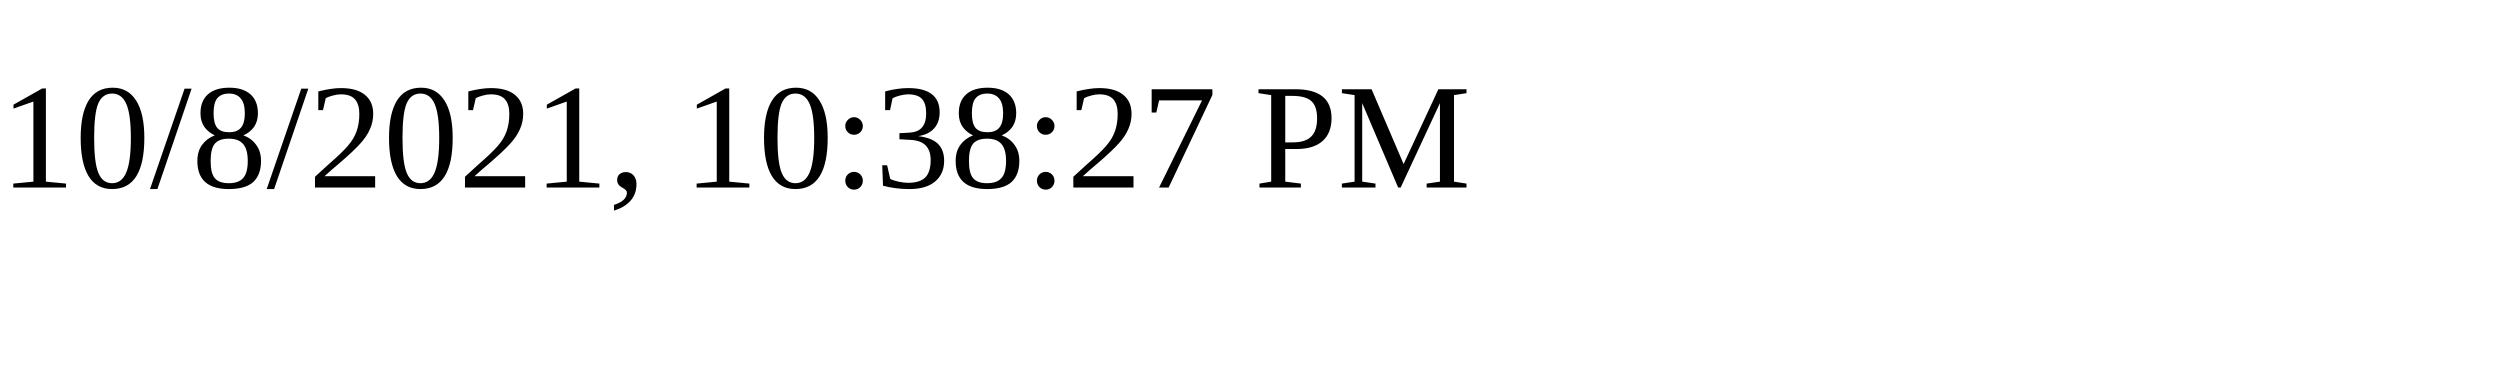
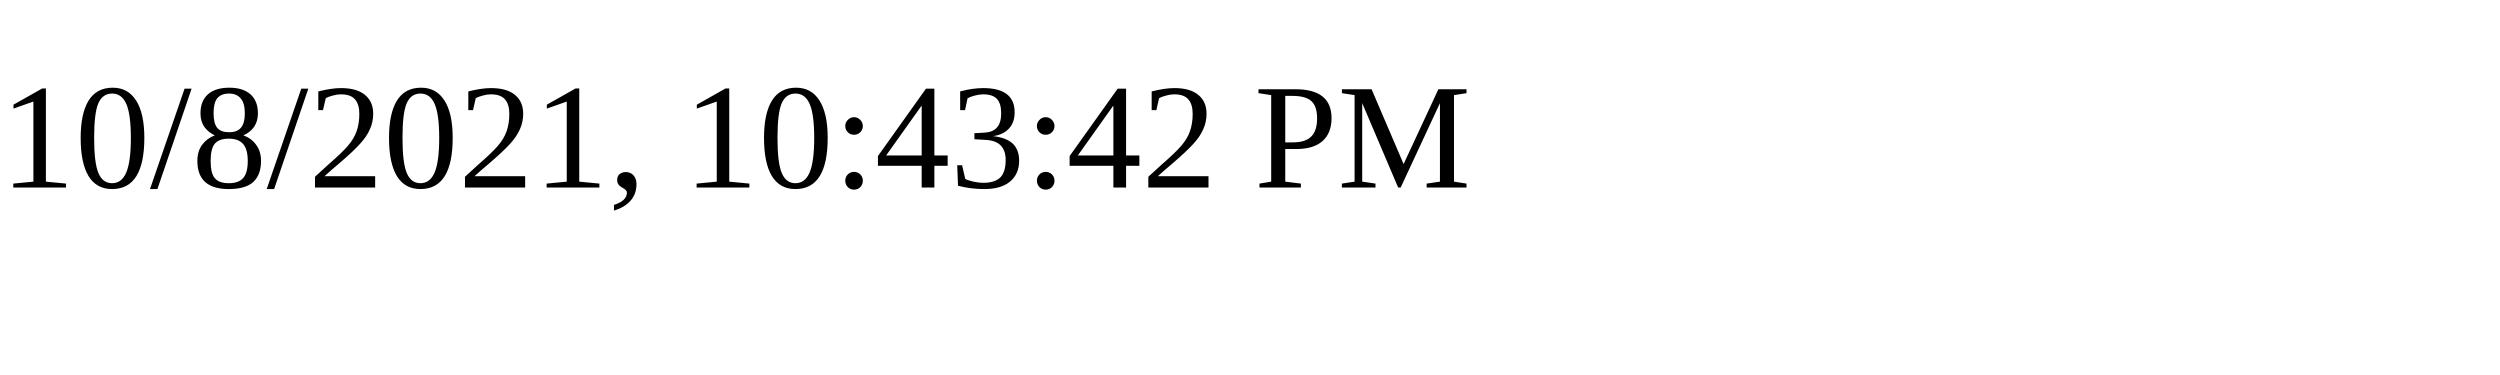
<svg xmlns="http://www.w3.org/2000/svg" height="30" width="200">
-   <text x="0" y="15">10/8/2021, 10:38:27 PM</text>
+   <text x="0" y="15">10/8/2021, 10:43:42 PM</text>
</svg>
